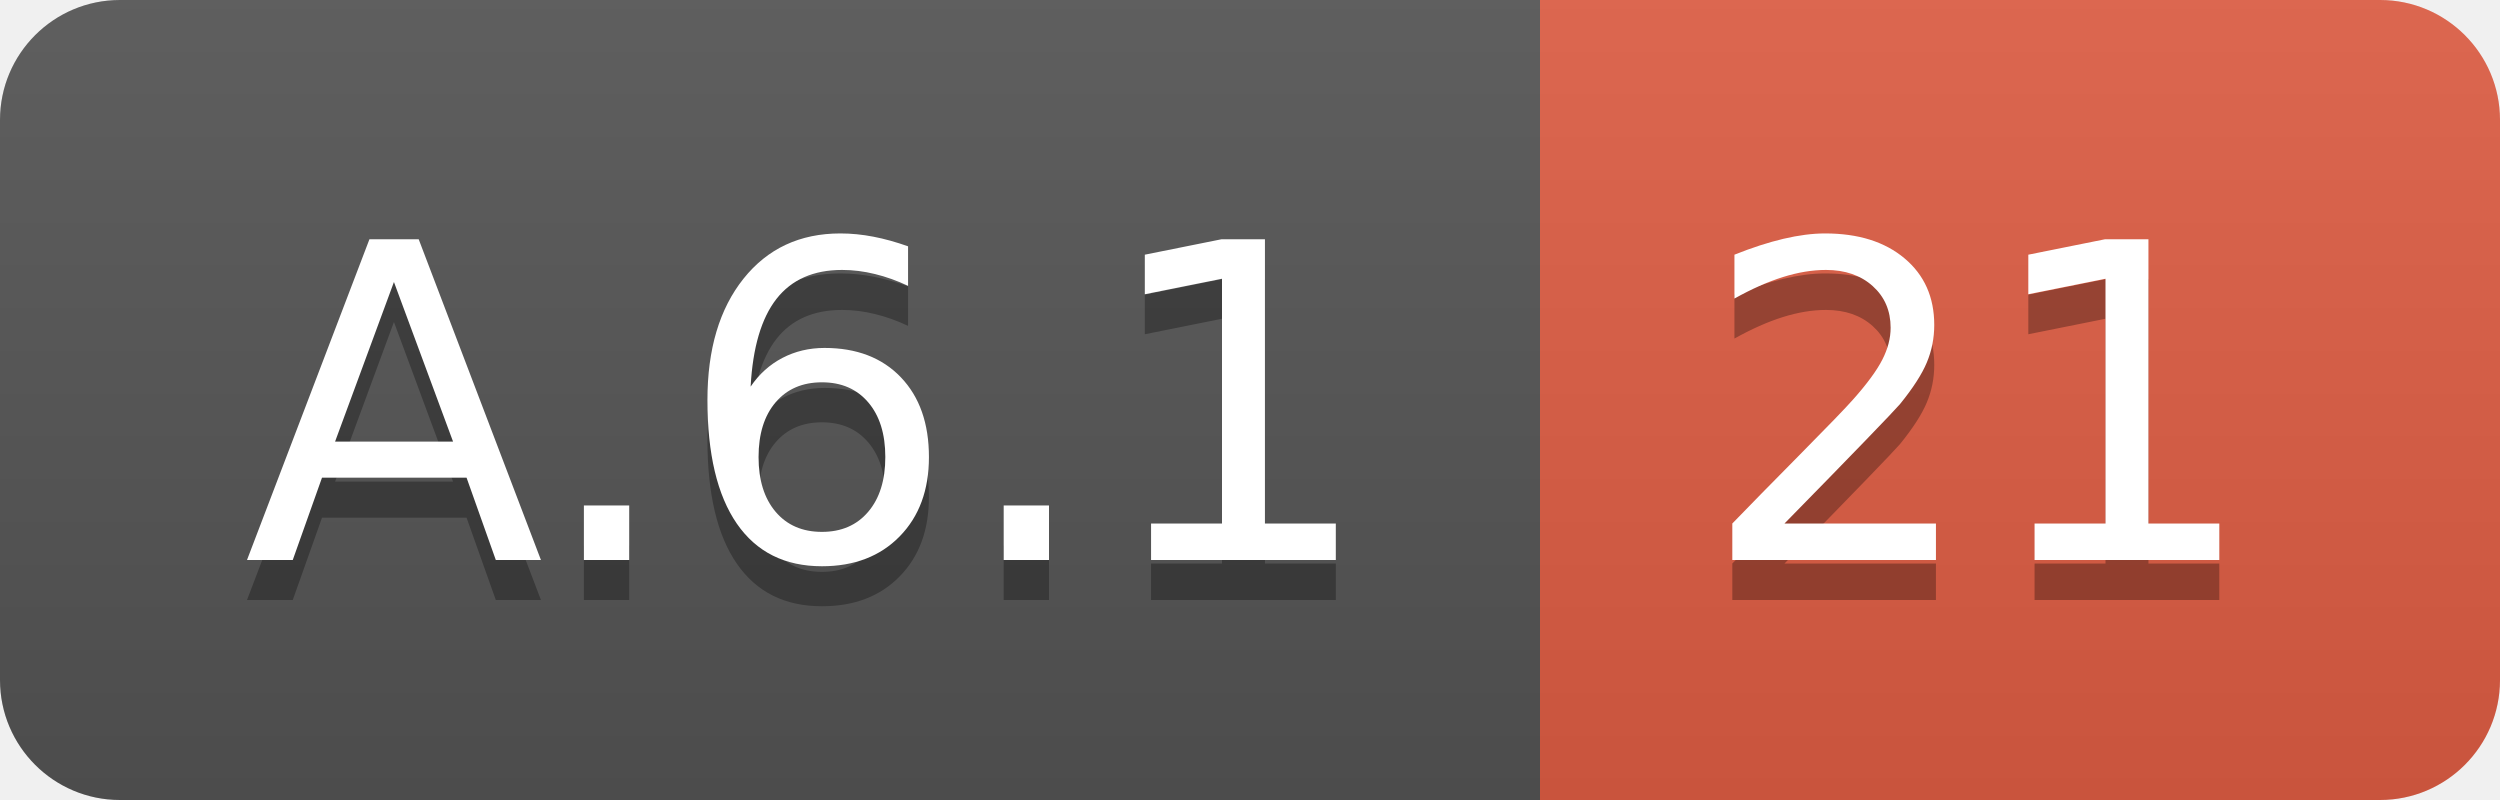
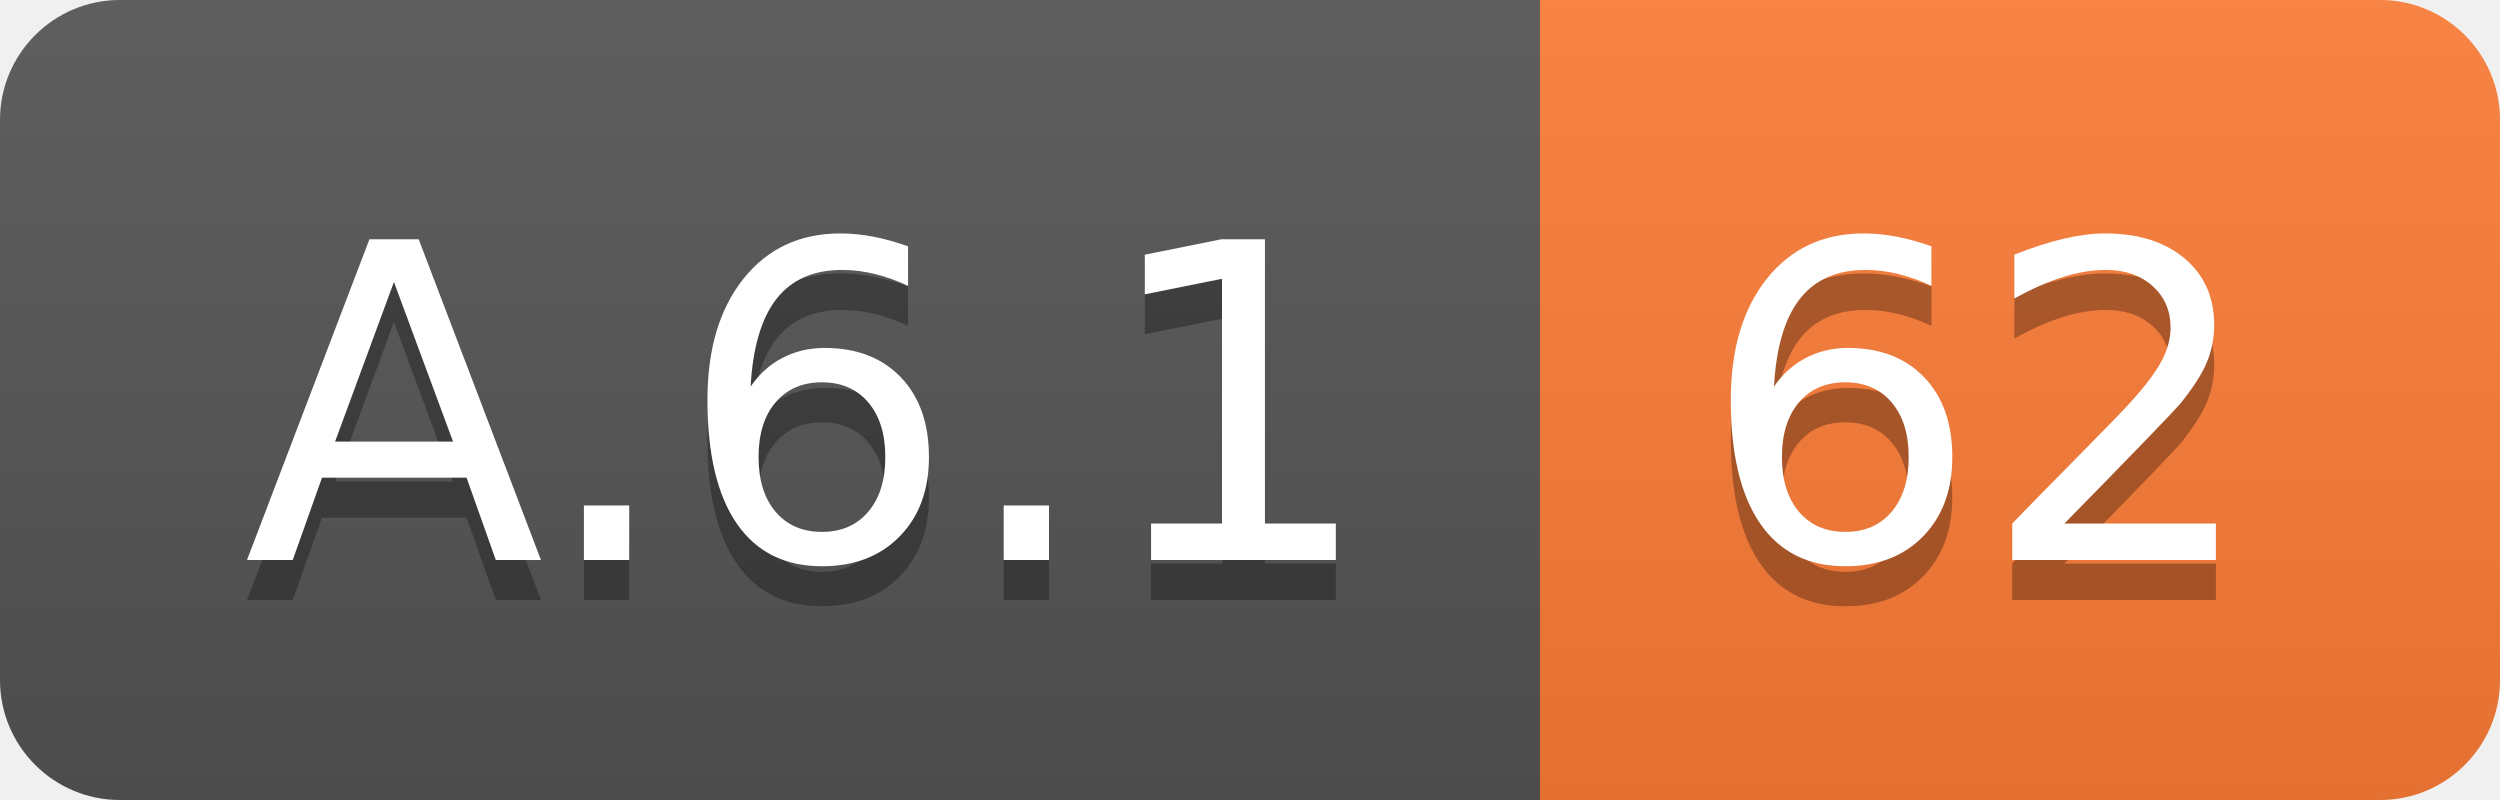
<svg xmlns="http://www.w3.org/2000/svg" width="62.5" height="20">
  <linearGradient id="smooth" x2="0" y2="100%">
    <stop offset="0" stop-color="#bbb" stop-opacity=".1" />
    <stop offset="1" stop-opacity=".1" />
  </linearGradient>
  <clipPath id="round">
    <rect width="62.5" height="20" rx="3" fill="#fff" />
  </clipPath>
  <g clip-path="url(#round)">
    <rect width="38.5" height="20" fill="#555" />
-     <rect x="38.5" width="24.0" height="20" fill="#e05d44" />
+     <rect x="38.5" width="24.0" height="20" fill="#fe7d37" />
    <rect width="62.5" height="20" fill="url(#smooth)" />
  </g>
  <g fill="#fff" text-anchor="middle" font-family="DejaVu Sans,Verdana,Geneva,sans-serif" font-size="110">
    <text x="202.5" y="150" fill="#010101" fill-opacity=".3" transform="scale(0.1)" textLength="285.0" lengthAdjust="spacing">A.6.1</text>
    <text x="202.5" y="140" transform="scale(0.1)" textLength="285.0" lengthAdjust="spacing">A.6.1</text>
-     <text x="495.0" y="150" fill="#010101" fill-opacity=".3" transform="scale(0.1)" textLength="140.0" lengthAdjust="spacing">21</text>
-     <text x="495.0" y="140" transform="scale(0.1)" textLength="140.0" lengthAdjust="spacing">21</text>
+     <text x="495.0" y="150" fill="#010101" fill-opacity=".3" transform="scale(0.1)" textLength="140.0" lengthAdjust="spacing">62</text>
+     <text x="495.0" y="140" transform="scale(0.1)" textLength="140.0" lengthAdjust="spacing">62</text>
  </g>
</svg>
